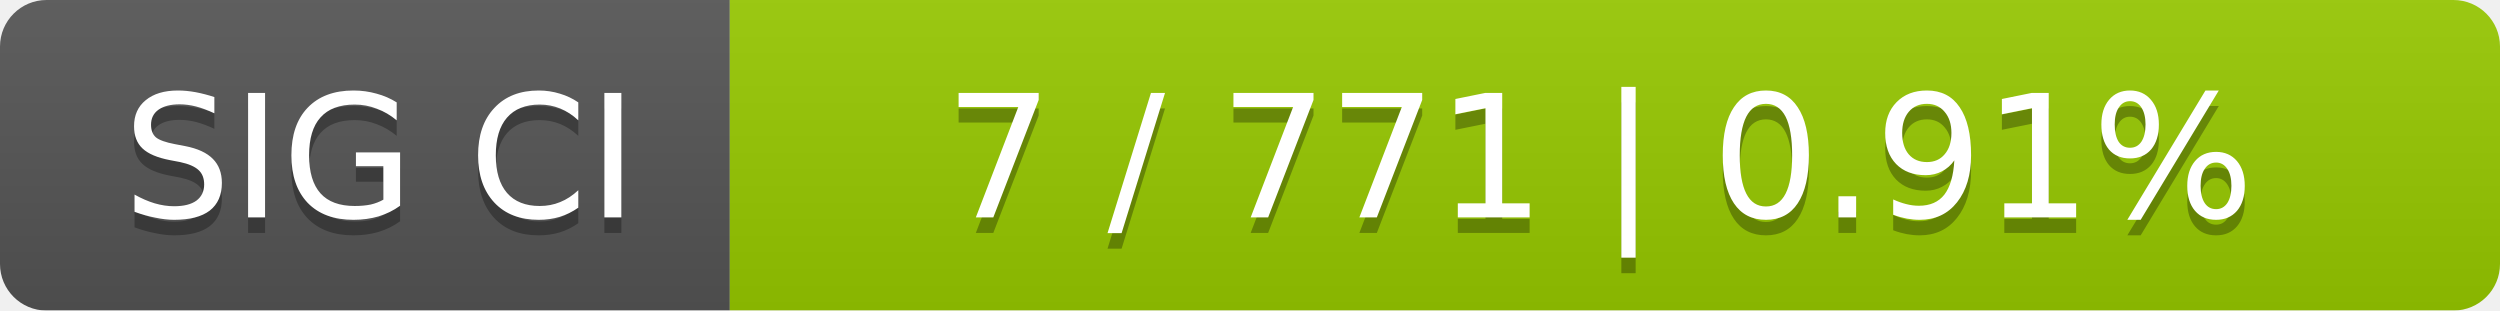
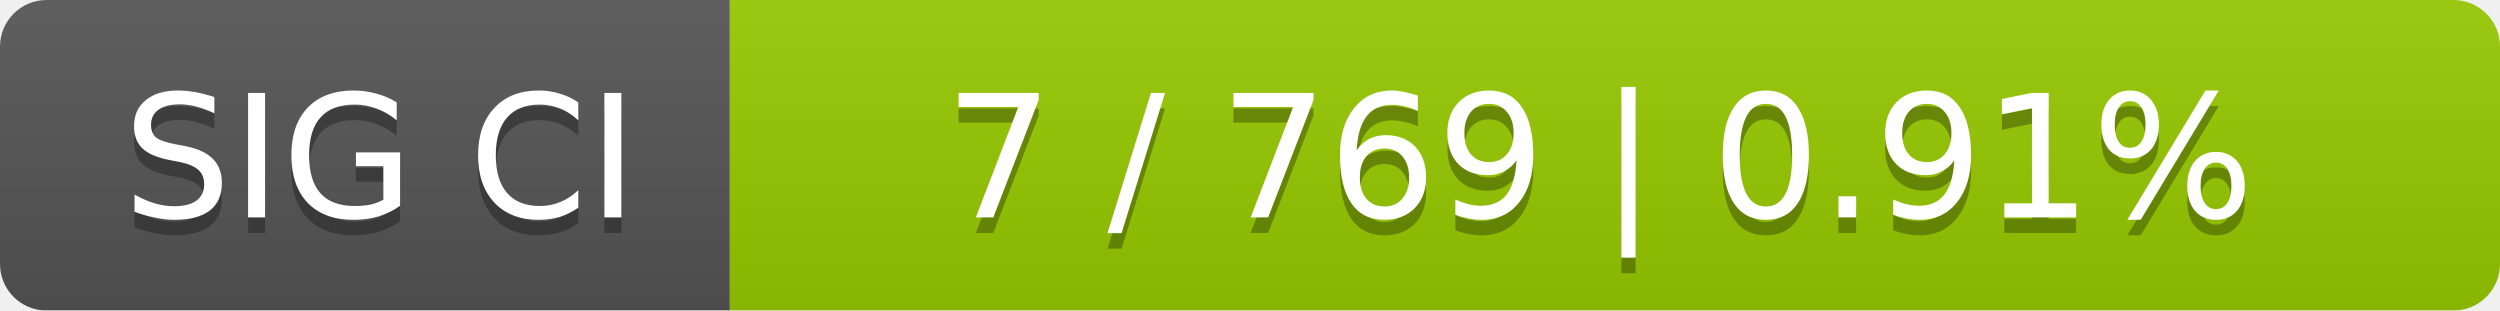
<svg xmlns="http://www.w3.org/2000/svg" width="161" height="20">
  <linearGradient id="smooth" x2="0" y2="100%">
    <stop offset="0" stop-color="#bbb" stop-opacity=".1" />
    <stop offset="1" stop-opacity=".1" />
  </linearGradient>
  <mask id="round">
    <rect width="161" height="20" rx="3" fill="#fff" />
  </mask>
  <g mask="url(#round)">
    <rect width="47" height="20" fill="#555" />
    <rect x="47" width="114" height="20" fill="#97ca00" />
    <rect width="161" height="20" fill="url(#smooth)" />
  </g>
  <g fill="#fff" text-anchor="middle" font-family="DejaVu Sans,Verdana,Geneva,sans-serif" font-size="11">
    <text x="24.5" y="15" fill="#010101" fill-opacity=".3">SIG CI</text>
    <text x="24.5" y="14">SIG CI</text>
-     <text x="103" y="15" fill="#010101" fill-opacity=".3">7 / 771    |    0.91%</text>
-     <text x="103" y="14">7 / 771    |    0.91%</text>
+     <text x="103" y="15" fill="#010101" fill-opacity=".3">7 / 769    |    0.91%</text>
+     <text x="103" y="14">7 / 769    |    0.91%</text>
  </g>
</svg>
